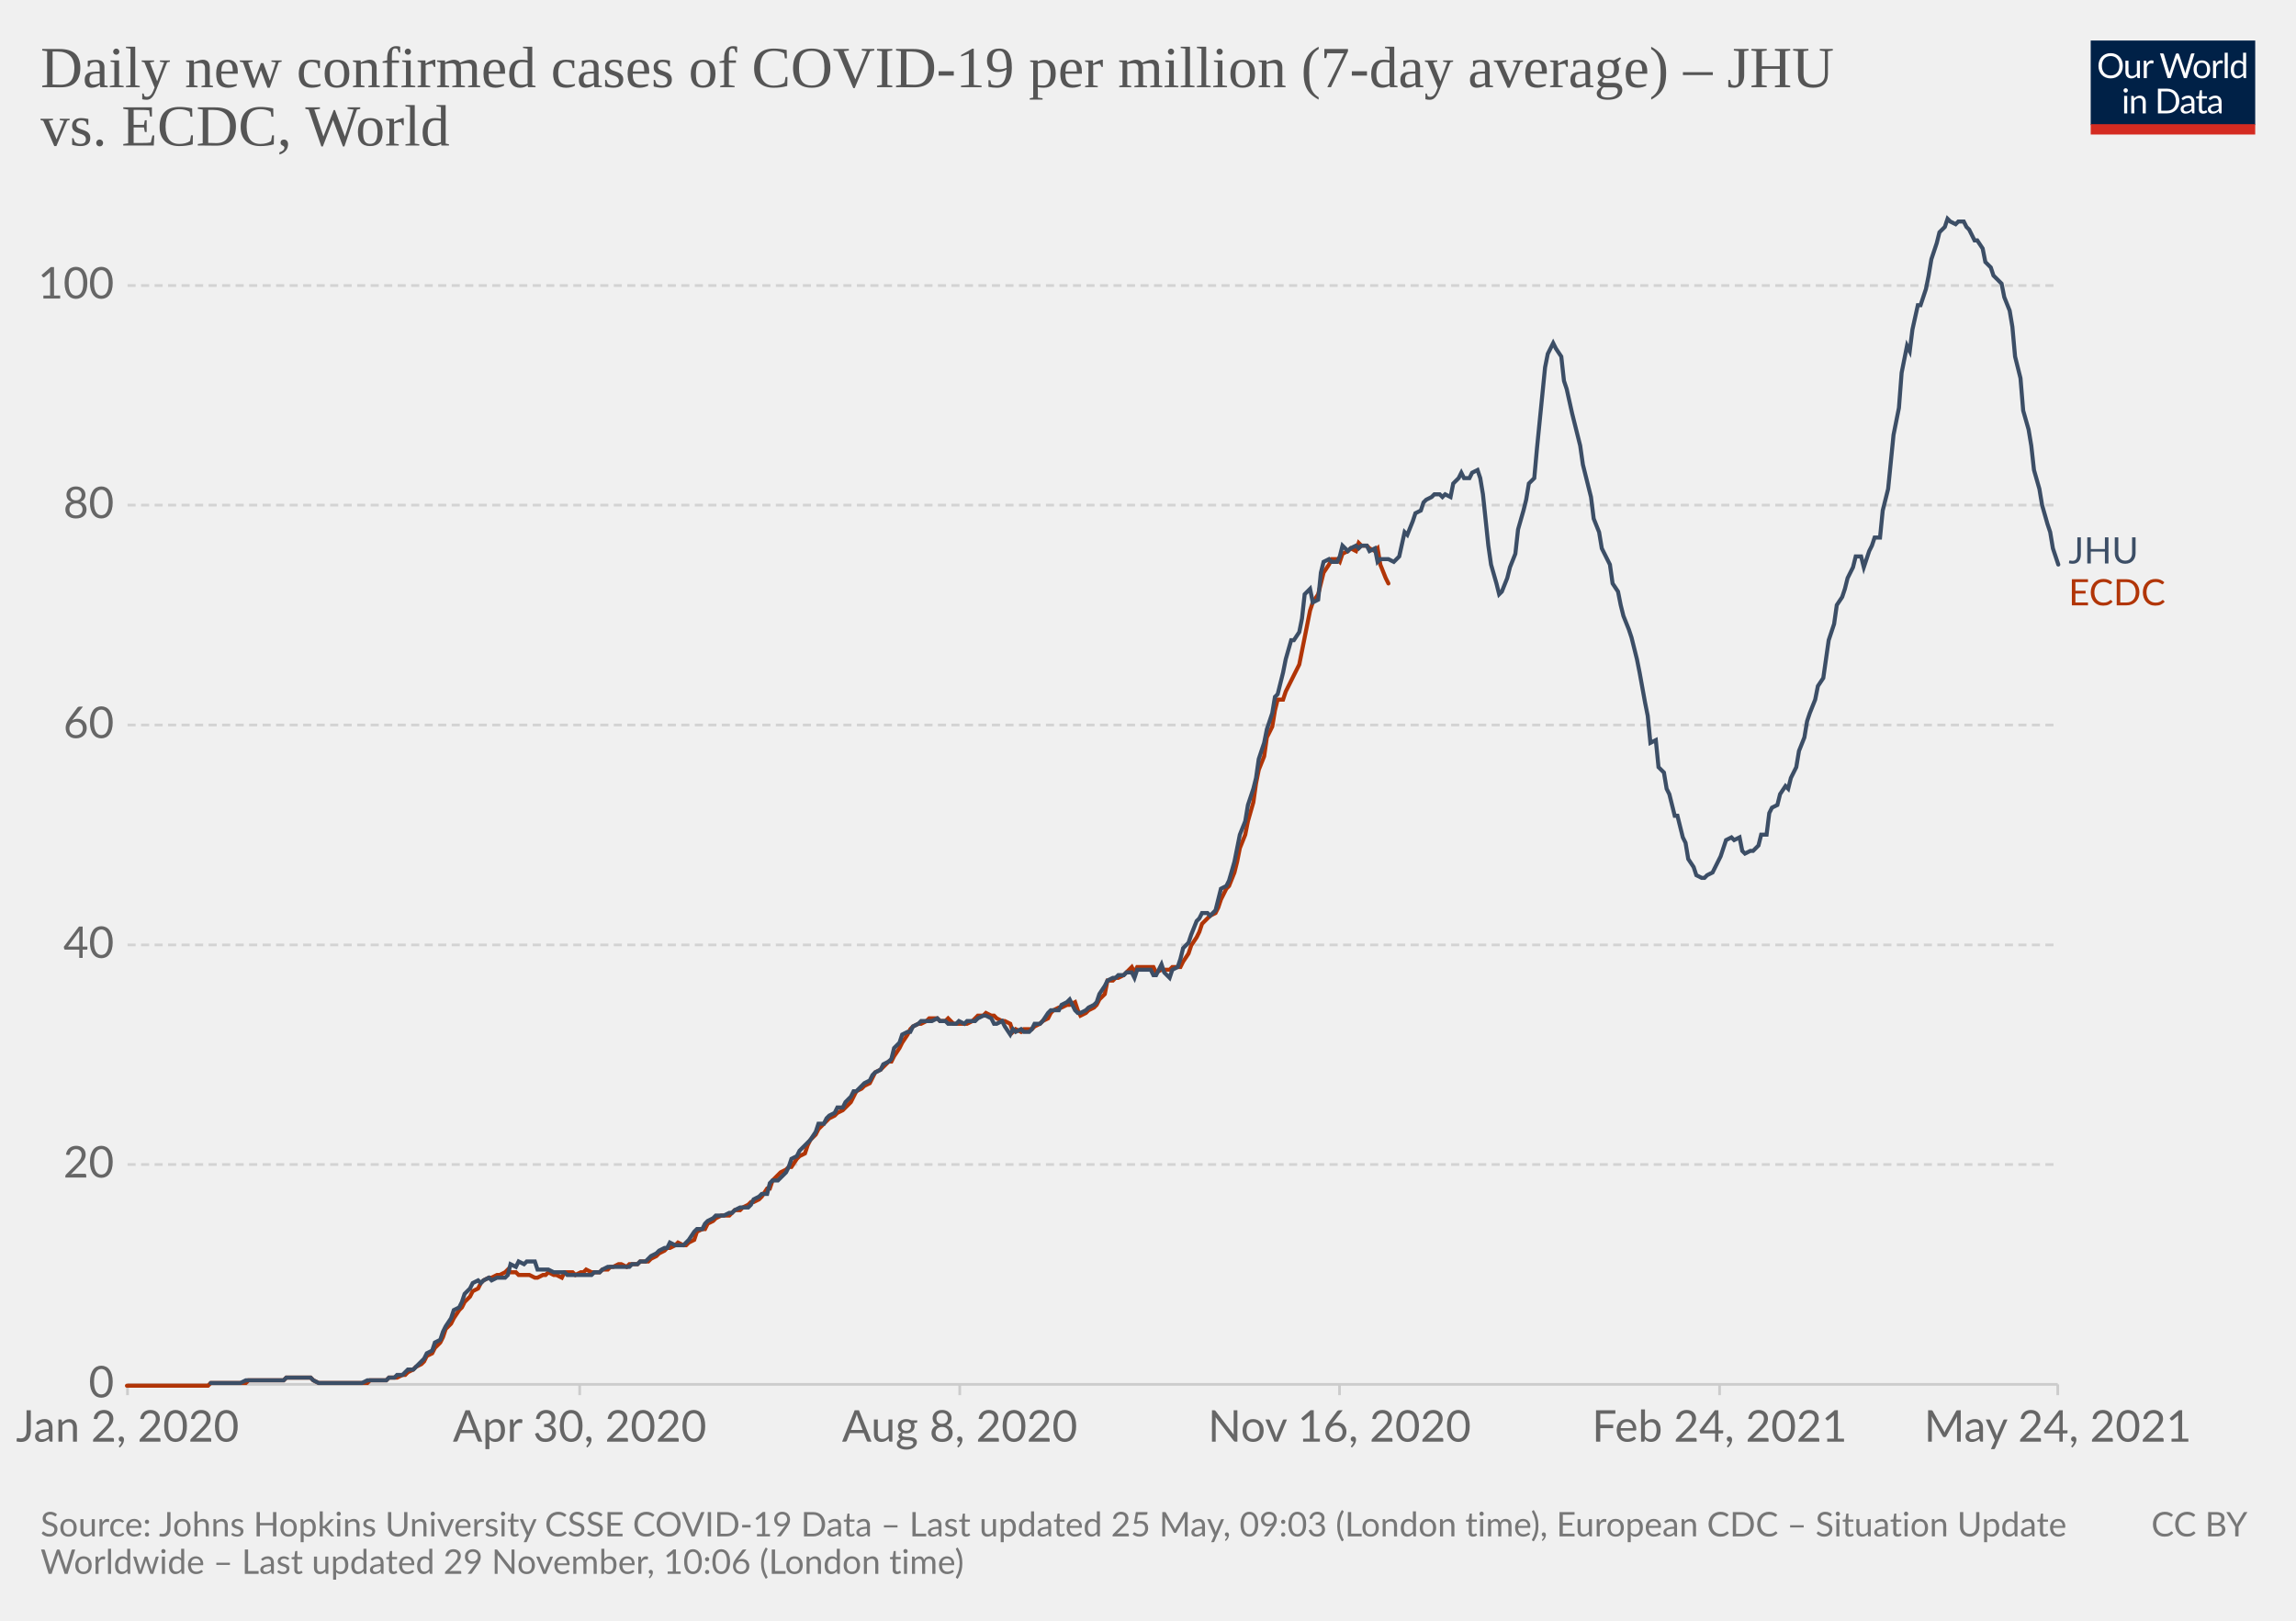
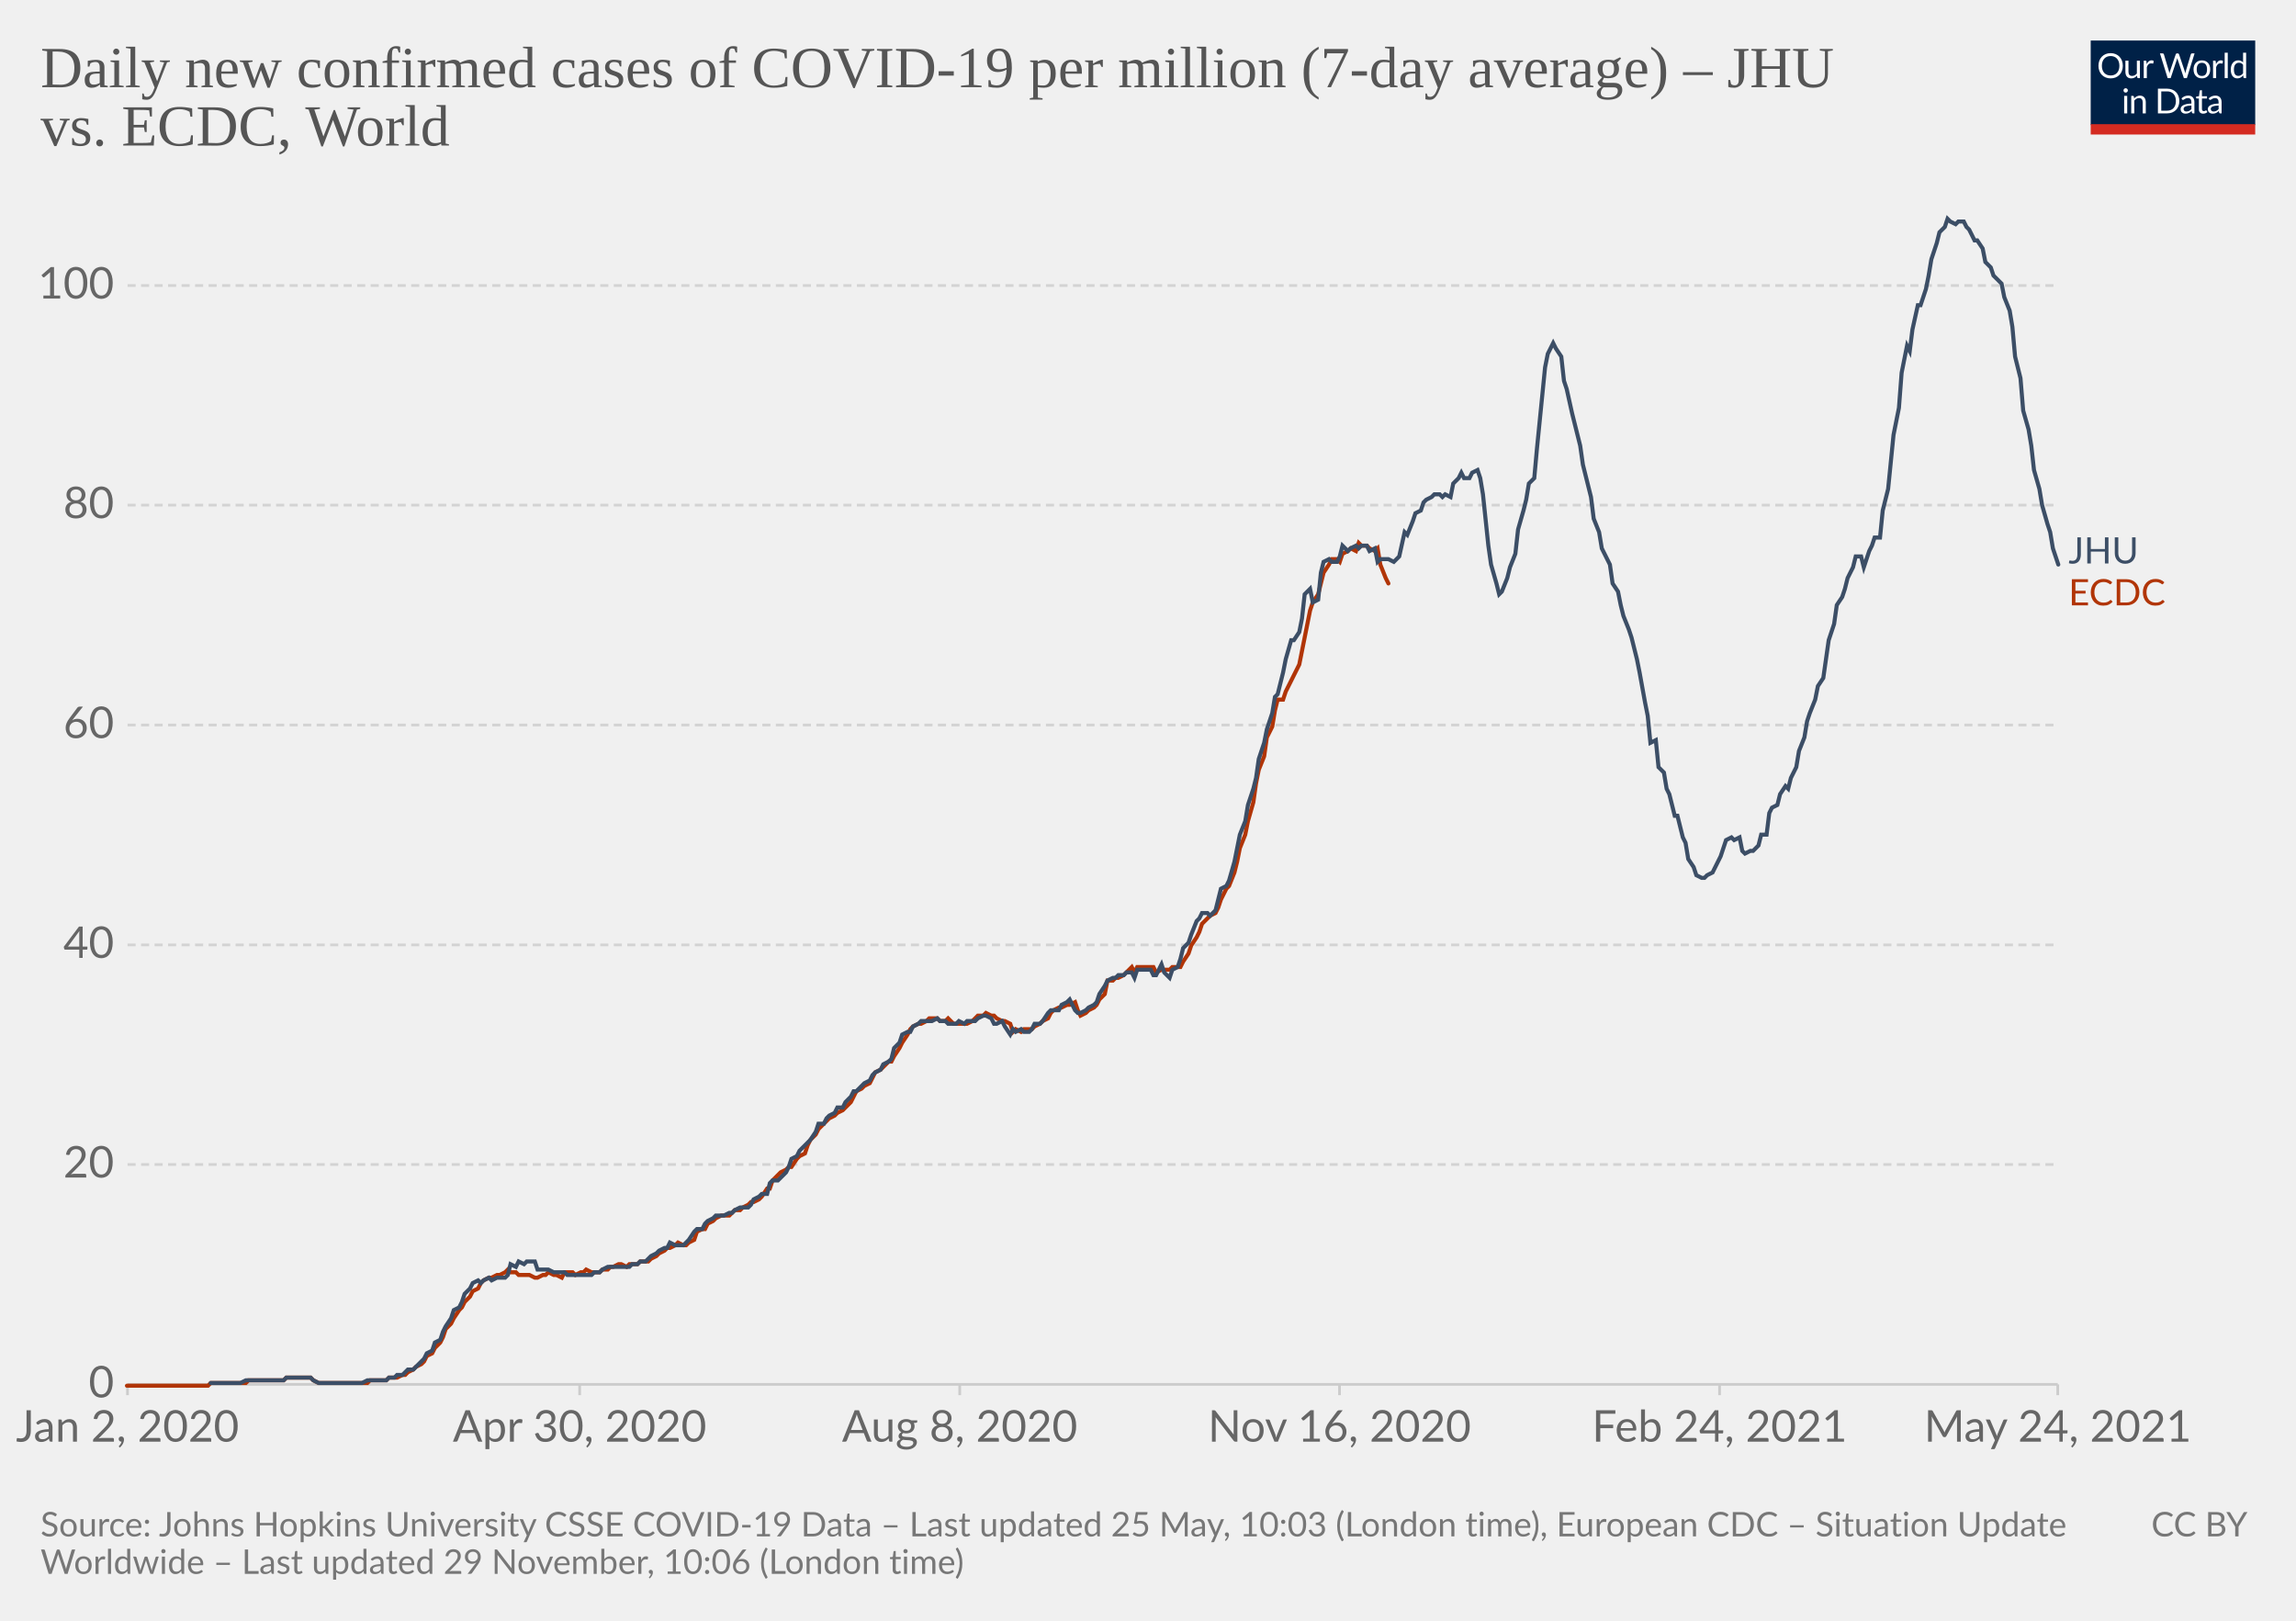
<svg xmlns="http://www.w3.org/2000/svg" version="1.1" style="background-color:#fff;-webkit-font-smoothing:antialiased" width="850" height="600" viewBox="0 0 850 600" font-family="Lato,'Helvetica Neue',Helvetica,Arial,sans-serif" font-size="18" text-rendering="optimizeLegibility">
  <g class="HeaderView">
    <g transform="matrix(.29 0 0 .29 774 15)">
      <svg className="owidLog" width="210" height="120" viewBox="0 0 210 120" fill="none">
        <g clip-path="url(#clip0)">
          <path d="M0 0h210v107.89H0V0z" fill="#002147" />
          <path d="M40.98 32.25c0 2.36-.38 4.53-1.12 6.51a14.26 14.26 0 01-8.1 8.4c-1.9.78-4.02 1.17-6.34 1.17a16.6 16.6 0 01-6.33-1.17 14.31 14.31 0 01-8.08-8.4 18.29 18.29 0 01-1.12-6.51c0-2.36.38-4.53 1.12-6.5.75-1.97 1.8-3.67 3.17-5.1a14.32 14.32 0 014.9-3.34c1.92-.8 4.03-1.19 6.34-1.19 2.32 0 4.43.4 6.34 1.19 1.92.8 3.56 1.9 4.93 3.34a14.87 14.87 0 013.17 5.1 18.1 18.1 0 011.12 6.5zm-4.38 0c0-1.94-.26-3.68-.8-5.22a10.91 10.91 0 00-2.24-3.89 9.68 9.68 0 00-3.52-2.46 11.95 11.95 0 00-4.62-.86c-1.68 0-3.21.28-4.6.86a9.88 9.88 0 00-3.54 2.46 10.91 10.91 0 00-2.24 3.9c-.53 1.53-.8 3.27-.8 5.2 0 1.94.27 3.68.8 5.22a11.17 11.17 0 002.24 3.9 10.01 10.01 0 003.55 2.44c1.38.56 2.9.83 4.6.83s3.24-.27 4.61-.83a9.8 9.8 0 003.52-2.44 11.17 11.17 0 002.25-3.9c.53-1.54.8-3.28.8-5.21zm26.22-6.54V48H60.5c-.56 0-.9-.27-1.05-.81l-.31-2.4a12.45 12.45 0 01-3.26 2.6c-1.2.64-2.58.96-4.13.96-1.22 0-2.3-.2-3.24-.6a6.52 6.52 0 01-2.33-1.7 7.37 7.37 0 01-1.43-2.67c-.3-1.04-.46-2.2-.46-3.45V25.7h3.91v14.22c0 1.68.38 2.99 1.15 3.91.77.93 1.96 1.39 3.54 1.39 1.16 0 2.24-.27 3.23-.82a10.42 10.42 0 002.8-2.28V25.7h3.91zm8.61 4.47a9.94 9.94 0 012.6-3.56 5.64 5.64 0 013.76-1.3c.47 0 .92.05 1.34.15.44.1.83.27 1.17.49l-.3 2.92c-.09.37-.3.55-.66.55-.2 0-.5-.04-.9-.13a6.21 6.21 0 00-3.24.18 4.23 4.23 0 00-1.47.92c-.42.4-.81.9-1.17 1.5-.33.58-.64 1.26-.92 2.02V48H67.7V25.71h2.25c.42 0 .72.08.88.25.16.16.27.44.33.83l.26 3.39zm61.16-13.7L122.75 48h-3.82l-7.99-24.05a21.95 21.95 0 01-.42-1.58 38.36 38.36 0 01-.44 1.58L102.05 48h-3.83L88.4 16.47h3.54c.38 0 .7.1.95.29.26.2.43.43.5.73l6.52 21.9.28 1.28.29 1.46.3-1.46.38-1.27 7.41-21.91c.1-.25.26-.48.51-.69.27-.22.58-.33.95-.33h1.23c.38 0 .69.1.92.29a1.77 1.77 0 01.53.73l7.4 21.9a28.4 28.4 0 01.68 2.62 29.52 29.52 0 01.52-2.61l6.54-21.91a1.31 1.31 0 01.48-.7c.27-.21.58-.32.95-.32h3.32zm9.35 8.88c1.63 0 3.1.27 4.4.82a9.43 9.43 0 015.46 5.94c.5 1.4.74 2.98.74 4.73 0 1.76-.25 3.34-.74 4.75a9.43 9.43 0 01-5.46 5.92c-1.3.52-2.77.79-4.4.79-1.64 0-3.12-.27-4.44-.8a9.42 9.42 0 01-3.35-2.3c-.92-1-1.63-2.2-2.13-3.61-.49-1.41-.73-3-.73-4.75s.24-3.33.73-4.73c.5-1.43 1.2-2.64 2.13-3.63a9.4 9.4 0 013.35-2.31c1.32-.55 2.8-.82 4.44-.82zm0 19.89c2.2 0 3.84-.73 4.93-2.2 1.08-1.48 1.63-3.54 1.63-6.18 0-2.66-.55-4.72-1.63-6.2-1.09-1.49-2.73-2.23-4.93-2.23-1.12 0-2.09.2-2.93.57a5.71 5.71 0 00-2.06 1.65 7.5 7.5 0 00-1.24 2.67c-.26 1.04-.4 2.22-.4 3.54 0 2.64.55 4.7 1.64 6.18 1.1 1.47 2.76 2.2 4.99 2.2zm17.97-15.07a9.94 9.94 0 012.6-3.56 5.64 5.64 0 013.76-1.3c.47 0 .91.05 1.34.15.44.1.83.27 1.16.49l-.28 2.92c-.09.37-.31.55-.66.55-.2 0-.5-.04-.9-.13a6.2 6.2 0 00-3.24.18 4.23 4.23 0 00-1.47.92c-.43.4-.82.9-1.17 1.5a13.1 13.1 0 00-.92 2.02V48h-3.94V25.71h2.24c.43 0 .72.08.88.25.17.16.28.44.33.83l.27 3.39zm15.04-14.59V48h-3.92V15.6h3.92zm19.55 15.43a6.22 6.22 0 00-2.38-2.05 6.7 6.7 0 00-2.86-.6c-2.07 0-3.66.75-4.77 2.23-1.12 1.48-1.68 3.6-1.68 6.33 0 1.46.13 2.7.38 3.74a7.29 7.29 0 001.1 2.56 4.35 4.35 0 001.78 1.45c.7.3 1.5.46 2.4.46 1.29 0 2.41-.3 3.36-.88a9.6 9.6 0 002.67-2.49V31.02zm3.91-15.43V48h-2.33c-.56 0-.9-.27-1.06-.81l-.35-2.71a12.13 12.13 0 01-3.25 2.77 8.28 8.28 0 01-4.23 1.06 7.31 7.31 0 01-6.14-2.9c-.73-.96-1.3-2.15-1.69-3.57a18.35 18.35 0 01.07-9.48 11.29 11.29 0 011.89-3.7 8.7 8.7 0 017.06-3.34 7.96 7.96 0 016.12 2.62V15.59h3.91zM46.61 70.71V93H42.7V70.71h3.91zm.84-7c0 .39-.08.75-.24 1.09a2.81 2.81 0 01-1.52 1.47 2.67 2.67 0 01-2.16 0 2.9 2.9 0 01-1.45-1.47 2.67 2.67 0 010-2.16c.15-.35.35-.65.6-.9.25-.27.53-.47.85-.62a2.67 2.67 0 012.16 0c.35.15.65.35.9.62.27.25.47.55.62.9.16.34.24.7.24 1.08zm7.97 10.24c.49-.54 1-1.04 1.54-1.48a9.85 9.85 0 013.66-1.84 8.96 8.96 0 015.43.35c.94.4 1.72.97 2.33 1.71a7.36 7.36 0 011.43 2.67c.32 1.04.49 2.19.49 3.45V93h-3.94V78.81c0-1.69-.4-3-1.17-3.92-.76-.93-1.93-1.4-3.5-1.4a6.6 6.6 0 00-3.25.83c-1 .56-1.92 1.31-2.77 2.27V93h-3.94V70.71h2.35c.56 0 .9.28 1.04.82l.3 2.42zm57.7 3.3c0 2.36-.37 4.5-1.11 6.44a14.3 14.3 0 01-3.17 4.98 14.1 14.1 0 01-4.93 3.2c-1.9.76-4.02 1.13-6.33 1.13H85.8V61.47h11.77c2.31 0 4.42.39 6.33 1.15a13.8 13.8 0 018.1 8.18 17.75 17.75 0 011.12 6.45zm-4.37 0c0-1.94-.26-3.67-.8-5.2a10.94 10.94 0 00-2.23-3.87 9.57 9.57 0 00-3.53-2.42 12.23 12.23 0 00-4.61-.83h-7.5v24.62h7.5c1.7 0 3.24-.28 4.61-.84a9.7 9.7 0 003.53-2.4 10.94 10.94 0 002.24-3.87c.53-1.53.8-3.26.8-5.2zm19.8 5.72c-1.8.06-3.34.2-4.62.44-1.26.22-2.3.51-3.1.88-.8.36-1.37.8-1.74 1.3-.35.5-.53 1.05-.53 1.67 0 .58.1 1.1.3 1.52a3 3 0 00.76 1.05c.34.27.73.46 1.17.6a6.13 6.13 0 001.45.17 7.28 7.28 0 003.5-.81 11.95 11.95 0 002.82-2.2v-4.62zm-12.65-9.11a12.73 12.73 0 013.98-2.66c1.43-.59 3-.88 4.73-.88 1.25 0 2.36.2 3.33.61a6.81 6.81 0 013.94 4.38c.33 1.04.5 2.19.5 3.43V93h-1.74a1.8 1.8 0 01-.88-.18c-.2-.13-.36-.38-.48-.74l-.44-2.12-1.72 1.46a9.48 9.48 0 01-3.74 1.7c-.69.15-1.46.23-2.3.23-.87 0-1.69-.12-2.45-.35a5.34 5.34 0 01-3.34-2.93 6.64 6.64 0 01-.49-2.64c0-.88.25-1.72.73-2.53a6.33 6.33 0 012.35-2.17c1.09-.63 2.5-1.15 4.25-1.54 1.75-.41 3.89-.65 6.42-.7v-1.75c0-1.73-.37-3.03-1.12-3.91-.75-.9-1.84-1.34-3.28-1.34-.97 0-1.78.12-2.44.37-.64.23-1.2.5-1.7.81l-1.23.82c-.33.23-.67.35-1 .35-.27 0-.5-.07-.69-.2a2.1 2.1 0 01-.48-.53l-.7-1.25zm27.67 19.5c-1.76 0-3.12-.5-4.07-1.48-.94-.98-1.41-2.4-1.41-4.25V74h-2.68a.9.9 0 01-.6-.2c-.16-.14-.24-.36-.24-.66v-1.56l3.65-.46.9-6.89a.9.9 0 01.29-.52.88.88 0 01.62-.22H142v7.67h6.44V74H142v13.38c0 .94.22 1.63.68 2.09.45.45 1.04.68 1.76.68a3.21 3.21 0 001.85-.53l.55-.35c.16-.12.3-.18.41-.18.2 0 .4.13.55.38l1.15 1.87a7.45 7.45 0 01-2.44 1.5 8.53 8.53 0 01-2.95.52zm19.68-10.4c-1.8.07-3.34.21-4.62.45-1.26.22-2.3.51-3.1.88-.8.36-1.37.8-1.74 1.3-.35.5-.53 1.05-.53 1.67 0 .58.1 1.1.3 1.52a2.9 2.9 0 00.76 1.05c.34.27.73.46 1.17.6a6.13 6.13 0 001.45.17 7.3 7.3 0 003.5-.81 12.04 12.04 0 002.82-2.2v-4.62zm-12.65-9.1a12.72 12.72 0 013.99-2.66c1.42-.59 3-.88 4.72-.88 1.25 0 2.36.2 3.33.61a6.81 6.81 0 013.94 4.38c.33 1.04.5 2.19.5 3.43V93h-1.74a1.8 1.8 0 01-.88-.18c-.2-.13-.36-.38-.48-.74l-.44-2.12-1.72 1.46a9.48 9.48 0 01-3.74 1.7c-.69.15-1.46.23-2.3.23-.87 0-1.69-.12-2.45-.35a5.33 5.33 0 01-3.34-2.93 6.62 6.62 0 01-.49-2.64c0-.88.25-1.72.73-2.53a6.33 6.33 0 012.35-2.17c1.09-.63 2.5-1.15 4.25-1.54a31.2 31.2 0 016.42-.7v-1.75c0-1.73-.37-3.03-1.12-3.91-.75-.9-1.84-1.34-3.28-1.34-.97 0-1.78.12-2.44.37-.64.23-1.2.5-1.7.81l-1.22.82c-.34.23-.68.35-1.02.35-.26 0-.49-.07-.68-.2a1.88 1.88 0 01-.48-.53l-.7-1.25zM40.98 32.25c0 2.36-.38 4.53-1.12 6.51a14.26 14.26 0 01-8.1 8.4c-1.9.78-4.02 1.17-6.34 1.17a16.6 16.6 0 01-6.33-1.17 14.31 14.31 0 01-8.08-8.4 18.29 18.29 0 01-1.12-6.51c0-2.36.38-4.53 1.12-6.5.75-1.97 1.8-3.67 3.17-5.1a14.32 14.32 0 014.9-3.34c1.92-.8 4.03-1.19 6.34-1.19 2.32 0 4.43.4 6.34 1.19 1.92.8 3.56 1.9 4.93 3.34a14.87 14.87 0 013.17 5.1 18.1 18.1 0 011.12 6.5zm-4.38 0c0-1.94-.26-3.68-.8-5.22a10.91 10.91 0 00-2.24-3.89 9.68 9.68 0 00-3.52-2.46 11.95 11.95 0 00-4.62-.86c-1.68 0-3.21.28-4.6.86a9.88 9.88 0 00-3.54 2.46 10.91 10.91 0 00-2.24 3.9c-.53 1.53-.8 3.27-.8 5.2 0 1.94.27 3.68.8 5.22a11.17 11.17 0 002.24 3.9 10.01 10.01 0 003.55 2.44c1.38.56 2.9.83 4.6.83s3.24-.27 4.61-.83a9.8 9.8 0 003.52-2.44 11.17 11.17 0 002.25-3.9c.53-1.54.8-3.28.8-5.21zm26.22-6.54V48H60.5c-.56 0-.9-.27-1.05-.81l-.31-2.4a12.45 12.45 0 01-3.26 2.6c-1.2.64-2.58.96-4.13.96-1.22 0-2.3-.2-3.24-.6a6.52 6.52 0 01-2.33-1.7 7.37 7.37 0 01-1.43-2.67c-.3-1.04-.46-2.2-.46-3.45V25.7h3.91v14.22c0 1.68.38 2.99 1.15 3.91.77.93 1.96 1.39 3.54 1.39 1.16 0 2.24-.27 3.23-.82a10.42 10.42 0 002.8-2.28V25.7h3.91zm8.61 4.47a9.94 9.94 0 012.6-3.56 5.64 5.64 0 013.76-1.3c.47 0 .92.05 1.34.15.44.1.83.27 1.17.49l-.3 2.92c-.09.37-.3.55-.66.55-.2 0-.5-.04-.9-.13a6.21 6.21 0 00-3.24.18 4.23 4.23 0 00-1.47.92c-.42.4-.81.9-1.17 1.5-.33.58-.64 1.26-.92 2.02V48H67.7V25.71h2.25c.42 0 .72.08.88.25.16.16.27.44.33.83l.26 3.39zm61.16-13.7L122.75 48h-3.82l-7.99-24.05a21.95 21.95 0 01-.42-1.58 38.36 38.36 0 01-.44 1.58L102.05 48h-3.83L88.4 16.47h3.54c.38 0 .7.1.95.29.26.2.43.43.5.73l6.52 21.9.28 1.28.29 1.46.3-1.46.38-1.27 7.41-21.91c.1-.25.26-.48.51-.69.27-.22.58-.33.95-.33h1.23c.38 0 .69.1.92.29a1.77 1.77 0 01.53.73l7.4 21.9a28.4 28.4 0 01.68 2.62 29.52 29.52 0 01.52-2.61l6.54-21.91a1.31 1.31 0 01.48-.7c.27-.21.58-.32.95-.32h3.32zm9.35 8.88c1.63 0 3.1.27 4.4.82a9.43 9.43 0 015.46 5.94c.5 1.4.74 2.98.74 4.73 0 1.76-.25 3.34-.74 4.75a9.43 9.43 0 01-5.46 5.92c-1.3.52-2.77.79-4.4.79-1.64 0-3.12-.27-4.44-.8a9.42 9.42 0 01-3.35-2.3c-.92-1-1.63-2.2-2.13-3.61-.49-1.41-.73-3-.73-4.75s.24-3.33.73-4.73c.5-1.43 1.2-2.64 2.13-3.63a9.4 9.4 0 013.35-2.31c1.32-.55 2.8-.82 4.44-.82zm0 19.89c2.2 0 3.84-.73 4.93-2.2 1.08-1.48 1.63-3.54 1.63-6.18 0-2.66-.55-4.72-1.63-6.2-1.09-1.49-2.73-2.23-4.93-2.23-1.12 0-2.09.2-2.93.57a5.71 5.71 0 00-2.06 1.65 7.5 7.5 0 00-1.24 2.67c-.26 1.04-.4 2.22-.4 3.54 0 2.64.55 4.7 1.64 6.18 1.1 1.47 2.76 2.2 4.99 2.2zm17.97-15.07a9.94 9.94 0 012.6-3.56 5.64 5.64 0 013.76-1.3c.47 0 .91.05 1.34.15.44.1.83.27 1.16.49l-.28 2.92c-.09.37-.31.55-.66.55-.2 0-.5-.04-.9-.13a6.2 6.2 0 00-3.24.18 4.23 4.23 0 00-1.47.92c-.43.4-.82.9-1.17 1.5a13.1 13.1 0 00-.92 2.02V48h-3.94V25.71h2.24c.43 0 .72.08.88.25.17.16.28.44.33.83l.27 3.39zm15.04-14.59V48h-3.92V15.6h3.92zm19.55 15.43a6.22 6.22 0 00-2.38-2.05 6.7 6.7 0 00-2.86-.6c-2.07 0-3.66.75-4.77 2.23-1.12 1.48-1.68 3.6-1.68 6.33 0 1.46.13 2.7.38 3.74a7.29 7.29 0 001.1 2.56 4.35 4.35 0 001.78 1.45c.7.3 1.5.46 2.4.46 1.29 0 2.41-.3 3.36-.88a9.6 9.6 0 002.67-2.49V31.02zm3.91-15.43V48h-2.33c-.56 0-.9-.27-1.06-.81l-.35-2.71a12.13 12.13 0 01-3.25 2.77 8.28 8.28 0 01-4.23 1.06 7.31 7.31 0 01-6.14-2.9c-.73-.96-1.3-2.15-1.69-3.57a18.35 18.35 0 01.07-9.48 11.29 11.29 0 011.89-3.7 8.7 8.7 0 017.06-3.34 7.96 7.96 0 016.12 2.62V15.59h3.91zM46.61 70.71V93H42.7V70.71h3.91zm.84-7c0 .39-.08.75-.24 1.09a2.81 2.81 0 01-1.52 1.47 2.67 2.67 0 01-2.16 0 2.9 2.9 0 01-1.45-1.47 2.67 2.67 0 010-2.16c.15-.35.35-.65.6-.9.25-.27.53-.47.85-.62a2.67 2.67 0 012.16 0c.35.15.65.35.9.62.27.25.47.55.62.9.16.34.24.7.24 1.08zm7.97 10.24c.49-.54 1-1.04 1.54-1.48a9.85 9.85 0 013.66-1.84 8.96 8.96 0 015.43.35c.94.4 1.72.97 2.33 1.71a7.36 7.36 0 011.43 2.67c.32 1.04.49 2.19.49 3.45V93h-3.94V78.81c0-1.69-.4-3-1.17-3.92-.76-.93-1.93-1.4-3.5-1.4a6.6 6.6 0 00-3.25.83c-1 .56-1.92 1.31-2.77 2.27V93h-3.94V70.71h2.35c.56 0 .9.28 1.04.82l.3 2.42zm57.7 3.3c0 2.36-.37 4.5-1.11 6.44a14.3 14.3 0 01-3.17 4.98 14.1 14.1 0 01-4.93 3.2c-1.9.76-4.02 1.13-6.33 1.13H85.8V61.47h11.77c2.31 0 4.42.39 6.33 1.15a13.8 13.8 0 018.1 8.18 17.75 17.75 0 011.12 6.45zm-4.37 0c0-1.94-.26-3.67-.8-5.2a10.94 10.94 0 00-2.23-3.87 9.57 9.57 0 00-3.53-2.42 12.23 12.23 0 00-4.61-.83h-7.5v24.62h7.5c1.7 0 3.24-.28 4.61-.84a9.7 9.7 0 003.53-2.4 10.94 10.94 0 002.24-3.87c.53-1.53.8-3.26.8-5.2zm19.8 5.72c-1.8.06-3.34.2-4.62.44-1.26.22-2.3.51-3.1.88-.8.36-1.37.8-1.74 1.3-.35.5-.53 1.05-.53 1.67 0 .58.1 1.1.3 1.52a3 3 0 00.76 1.05c.34.27.73.46 1.17.6a6.13 6.13 0 001.45.17 7.28 7.28 0 003.5-.81 11.95 11.95 0 002.82-2.2v-4.62zm-12.65-9.11a12.73 12.73 0 013.98-2.66c1.43-.59 3-.88 4.73-.88 1.25 0 2.36.2 3.33.61a6.81 6.81 0 013.94 4.38c.33 1.04.5 2.19.5 3.43V93h-1.74a1.8 1.8 0 01-.88-.18c-.2-.13-.36-.38-.48-.74l-.44-2.12-1.72 1.46a9.48 9.48 0 01-3.74 1.7c-.69.15-1.46.23-2.3.23-.87 0-1.69-.12-2.45-.35a5.34 5.34 0 01-3.34-2.93 6.64 6.64 0 01-.49-2.64c0-.88.25-1.72.73-2.53a6.33 6.33 0 012.35-2.17c1.09-.63 2.5-1.15 4.25-1.54 1.75-.41 3.89-.65 6.42-.7v-1.75c0-1.73-.37-3.03-1.12-3.91-.75-.9-1.84-1.34-3.28-1.34-.97 0-1.78.12-2.44.37-.64.23-1.2.5-1.7.81l-1.23.82c-.33.23-.67.35-1 .35-.27 0-.5-.07-.69-.2a2.1 2.1 0 01-.48-.53l-.7-1.25zm27.67 19.5c-1.76 0-3.12-.5-4.07-1.48-.94-.98-1.41-2.4-1.41-4.25V74h-2.68a.9.9 0 01-.6-.2c-.16-.14-.24-.36-.24-.66v-1.56l3.65-.46.9-6.89a.9.9 0 01.29-.52.88.88 0 01.62-.22H142v7.67h6.44V74H142v13.38c0 .94.22 1.63.68 2.09.45.45 1.04.68 1.76.68a3.21 3.21 0 001.85-.53l.55-.35c.16-.12.3-.18.41-.18.2 0 .4.13.55.38l1.15 1.87a7.45 7.45 0 01-2.44 1.5 8.53 8.53 0 01-2.95.52zm19.68-10.4c-1.8.07-3.34.21-4.62.45-1.26.22-2.3.51-3.1.88-.8.36-1.37.8-1.74 1.3-.35.5-.53 1.05-.53 1.67 0 .58.1 1.1.3 1.52a2.9 2.9 0 00.76 1.05c.34.27.73.46 1.17.6a6.13 6.13 0 001.45.17 7.3 7.3 0 003.5-.81 12.04 12.04 0 002.82-2.2v-4.62zm-12.65-9.1a12.72 12.72 0 013.99-2.66c1.42-.59 3-.88 4.72-.88 1.25 0 2.36.2 3.33.61a6.81 6.81 0 013.94 4.38c.33 1.04.5 2.19.5 3.43V93h-1.74a1.8 1.8 0 01-.88-.18c-.2-.13-.36-.38-.48-.74l-.44-2.12-1.72 1.46a9.48 9.48 0 01-3.74 1.7c-.69.15-1.46.23-2.3.23-.87 0-1.69-.12-2.45-.35a5.33 5.33 0 01-3.34-2.93 6.62 6.62 0 01-.49-2.64c0-.88.25-1.72.73-2.53a6.33 6.33 0 012.35-2.17c1.09-.63 2.5-1.15 4.25-1.54a31.2 31.2 0 016.42-.7v-1.75c0-1.73-.37-3.03-1.12-3.91-.75-.9-1.84-1.34-3.28-1.34-.97 0-1.78.12-2.44.37-.64.23-1.2.5-1.7.81l-1.22.82c-.34.23-.68.35-1.02.35-.26 0-.49-.07-.68-.2a1.88 1.88 0 01-.48-.53l-.7-1.25zM40.98 32.25c0 2.36-.38 4.53-1.12 6.51a14.26 14.26 0 01-8.1 8.4c-1.9.78-4.02 1.17-6.34 1.17a16.6 16.6 0 01-6.33-1.17 14.31 14.31 0 01-8.08-8.4 18.29 18.29 0 01-1.12-6.51c0-2.36.38-4.53 1.12-6.5.75-1.97 1.8-3.67 3.17-5.1a14.32 14.32 0 014.9-3.34c1.92-.8 4.03-1.19 6.34-1.19 2.32 0 4.43.4 6.34 1.19 1.92.8 3.56 1.9 4.93 3.34a14.87 14.87 0 013.17 5.1 18.1 18.1 0 011.12 6.5zm-4.38 0c0-1.94-.26-3.68-.8-5.22a10.91 10.91 0 00-2.24-3.89 9.68 9.68 0 00-3.52-2.46 11.95 11.95 0 00-4.62-.86c-1.68 0-3.21.28-4.6.86a9.88 9.88 0 00-3.54 2.46 10.91 10.91 0 00-2.24 3.9c-.53 1.53-.8 3.27-.8 5.2 0 1.94.27 3.68.8 5.22a11.17 11.17 0 002.24 3.9 10.01 10.01 0 003.55 2.44c1.38.56 2.9.83 4.6.83s3.24-.27 4.61-.83a9.8 9.8 0 003.52-2.44 11.17 11.17 0 002.25-3.9c.53-1.54.8-3.28.8-5.21zm26.22-6.54V48H60.5c-.56 0-.9-.27-1.05-.81l-.31-2.4a12.45 12.45 0 01-3.26 2.6c-1.2.64-2.58.96-4.13.96-1.22 0-2.3-.2-3.24-.6a6.52 6.52 0 01-2.33-1.7 7.37 7.37 0 01-1.43-2.67c-.3-1.04-.46-2.2-.46-3.45V25.7h3.91v14.22c0 1.68.38 2.99 1.15 3.91.77.93 1.96 1.39 3.54 1.39 1.16 0 2.24-.27 3.23-.82a10.42 10.42 0 002.8-2.28V25.7h3.91zm8.61 4.47a9.94 9.94 0 012.6-3.56 5.64 5.64 0 013.76-1.3c.47 0 .92.05 1.34.15.44.1.83.27 1.17.49l-.3 2.92c-.09.37-.3.55-.66.55-.2 0-.5-.04-.9-.13a6.21 6.21 0 00-3.24.18 4.23 4.23 0 00-1.47.92c-.42.4-.81.9-1.17 1.5-.33.58-.64 1.26-.92 2.02V48H67.7V25.71h2.25c.42 0 .72.08.88.25.16.16.27.44.33.83l.26 3.39zm61.16-13.7L122.75 48h-3.82l-7.99-24.05a21.95 21.95 0 01-.42-1.58 38.36 38.36 0 01-.44 1.58L102.05 48h-3.83L88.4 16.47h3.54c.38 0 .7.1.95.29.26.2.43.43.5.73l6.52 21.9.28 1.28.29 1.46.3-1.46.38-1.27 7.41-21.91c.1-.25.26-.48.51-.69.27-.22.58-.33.95-.33h1.23c.38 0 .69.1.92.29a1.77 1.77 0 01.53.73l7.4 21.9a28.4 28.4 0 01.68 2.62 29.52 29.52 0 01.52-2.61l6.54-21.91a1.31 1.31 0 01.48-.7c.27-.21.58-.32.95-.32h3.32zm9.35 8.88c1.63 0 3.1.27 4.4.82a9.43 9.43 0 015.46 5.94c.5 1.4.74 2.98.74 4.73 0 1.76-.25 3.34-.74 4.75a9.43 9.43 0 01-5.46 5.92c-1.3.52-2.77.79-4.4.79-1.64 0-3.12-.27-4.44-.8a9.42 9.42 0 01-3.35-2.3c-.92-1-1.63-2.2-2.13-3.61-.49-1.41-.73-3-.73-4.75s.24-3.33.73-4.73c.5-1.43 1.2-2.64 2.13-3.63a9.4 9.4 0 013.35-2.31c1.32-.55 2.8-.82 4.44-.82zm0 19.89c2.2 0 3.84-.73 4.93-2.2 1.08-1.48 1.63-3.54 1.63-6.18 0-2.66-.55-4.72-1.63-6.2-1.09-1.49-2.73-2.23-4.93-2.23-1.12 0-2.09.2-2.93.57a5.71 5.71 0 00-2.06 1.65 7.5 7.5 0 00-1.24 2.67c-.26 1.04-.4 2.22-.4 3.54 0 2.64.55 4.7 1.64 6.18 1.1 1.47 2.76 2.2 4.99 2.2zm17.97-15.07a9.94 9.94 0 012.6-3.56 5.64 5.64 0 013.76-1.3c.47 0 .91.05 1.34.15.44.1.83.27 1.16.49l-.28 2.92c-.09.37-.31.55-.66.55-.2 0-.5-.04-.9-.13a6.2 6.2 0 00-3.24.18 4.23 4.23 0 00-1.47.92c-.43.4-.82.9-1.17 1.5a13.1 13.1 0 00-.92 2.02V48h-3.94V25.71h2.24c.43 0 .72.08.88.25.17.16.28.44.33.83l.27 3.39zm15.04-14.59V48h-3.92V15.6h3.92zm19.55 15.43a6.22 6.22 0 00-2.38-2.05 6.7 6.7 0 00-2.86-.6c-2.07 0-3.66.75-4.77 2.23-1.12 1.48-1.68 3.6-1.68 6.33 0 1.46.13 2.7.38 3.74a7.29 7.29 0 001.1 2.56 4.35 4.35 0 001.78 1.45c.7.3 1.5.46 2.4.46 1.29 0 2.41-.3 3.36-.88a9.6 9.6 0 002.67-2.49V31.02zm3.91-15.43V48h-2.33c-.56 0-.9-.27-1.06-.81l-.35-2.71a12.13 12.13 0 01-3.25 2.77 8.28 8.28 0 01-4.23 1.06 7.31 7.31 0 01-6.14-2.9c-.73-.96-1.3-2.15-1.69-3.57a18.35 18.35 0 01.07-9.48 11.29 11.29 0 011.89-3.7 8.7 8.7 0 017.06-3.34 7.96 7.96 0 016.12 2.62V15.59h3.91zM46.61 70.71V93H42.7V70.71h3.91zm.84-7c0 .39-.08.75-.24 1.09a2.81 2.81 0 01-1.52 1.47 2.67 2.67 0 01-2.16 0 2.9 2.9 0 01-1.45-1.47 2.67 2.67 0 010-2.16c.15-.35.35-.65.6-.9.25-.27.53-.47.85-.62a2.67 2.67 0 012.16 0c.35.15.65.35.9.62.27.25.47.55.62.9.16.34.24.7.24 1.08zm7.97 10.24c.49-.54 1-1.04 1.54-1.48a9.85 9.85 0 013.66-1.84 8.96 8.96 0 015.43.35c.94.4 1.72.97 2.33 1.71a7.36 7.36 0 011.43 2.67c.32 1.04.49 2.19.49 3.45V93h-3.94V78.81c0-1.69-.4-3-1.17-3.92-.76-.93-1.93-1.4-3.5-1.4a6.6 6.6 0 00-3.25.83c-1 .56-1.92 1.31-2.77 2.27V93h-3.94V70.71h2.35c.56 0 .9.28 1.04.82l.3 2.42zm57.7 3.3c0 2.36-.37 4.5-1.11 6.44a14.3 14.3 0 01-3.17 4.98 14.1 14.1 0 01-4.93 3.2c-1.9.76-4.02 1.13-6.33 1.13H85.8V61.47h11.77c2.31 0 4.42.39 6.33 1.15a13.8 13.8 0 018.1 8.18 17.75 17.75 0 011.12 6.45zm-4.37 0c0-1.94-.26-3.67-.8-5.2a10.94 10.94 0 00-2.23-3.87 9.57 9.57 0 00-3.53-2.42 12.23 12.23 0 00-4.61-.83h-7.5v24.62h7.5c1.7 0 3.24-.28 4.61-.84a9.7 9.7 0 003.53-2.4 10.94 10.94 0 002.24-3.87c.53-1.53.8-3.26.8-5.2zm19.8 5.72c-1.8.06-3.34.2-4.62.44-1.26.22-2.3.51-3.1.88-.8.36-1.37.8-1.74 1.3-.35.5-.53 1.05-.53 1.67 0 .58.1 1.1.3 1.52a3 3 0 00.76 1.05c.34.27.73.46 1.17.6a6.13 6.13 0 001.45.17 7.28 7.28 0 003.5-.81 11.95 11.95 0 002.82-2.2v-4.62zm-12.65-9.11a12.73 12.73 0 013.98-2.66c1.43-.59 3-.88 4.73-.88 1.25 0 2.36.2 3.33.61a6.81 6.81 0 013.94 4.38c.33 1.04.5 2.19.5 3.43V93h-1.74a1.8 1.8 0 01-.88-.18c-.2-.13-.36-.38-.48-.74l-.44-2.12-1.72 1.46a9.48 9.48 0 01-3.74 1.7c-.69.15-1.46.23-2.3.23-.87 0-1.69-.12-2.45-.35a5.34 5.34 0 01-3.34-2.93 6.64 6.64 0 01-.49-2.64c0-.88.25-1.72.73-2.53a6.33 6.33 0 012.35-2.17c1.09-.63 2.5-1.15 4.25-1.54 1.75-.41 3.89-.65 6.42-.7v-1.75c0-1.73-.37-3.03-1.12-3.91-.75-.9-1.84-1.34-3.28-1.34-.97 0-1.78.12-2.44.37-.64.23-1.2.5-1.7.81l-1.23.82c-.33.23-.67.35-1 .35-.27 0-.5-.07-.69-.2a2.1 2.1 0 01-.48-.53l-.7-1.25zm27.67 19.5c-1.76 0-3.12-.5-4.07-1.48-.94-.98-1.41-2.4-1.41-4.25V74h-2.68a.9.9 0 01-.6-.2c-.16-.14-.24-.36-.24-.66v-1.56l3.65-.46.9-6.89a.9.9 0 01.29-.52.88.88 0 01.62-.22H142v7.67h6.44V74H142v13.38c0 .94.22 1.63.68 2.09.45.45 1.04.68 1.76.68a3.21 3.21 0 001.85-.53l.55-.35c.16-.12.3-.18.41-.18.2 0 .4.13.55.38l1.15 1.87a7.45 7.45 0 01-2.44 1.5 8.53 8.53 0 01-2.95.52zm19.68-10.4c-1.8.07-3.34.21-4.62.45-1.26.22-2.3.51-3.1.88-.8.36-1.37.8-1.74 1.3-.35.5-.53 1.05-.53 1.67 0 .58.1 1.1.3 1.52a2.9 2.9 0 00.76 1.05c.34.27.73.46 1.17.6a6.13 6.13 0 001.45.17 7.3 7.3 0 003.5-.81 12.04 12.04 0 002.82-2.2v-4.62zm-12.65-9.1a12.72 12.72 0 013.99-2.66c1.42-.59 3-.88 4.72-.88 1.25 0 2.36.2 3.33.61a6.81 6.81 0 013.94 4.38c.33 1.04.5 2.19.5 3.43V93h-1.74a1.8 1.8 0 01-.88-.18c-.2-.13-.36-.38-.48-.74l-.44-2.12-1.72 1.46a9.48 9.48 0 01-3.74 1.7c-.69.15-1.46.23-2.3.23-.87 0-1.69-.12-2.45-.35a5.33 5.33 0 01-3.34-2.93 6.62 6.62 0 01-.49-2.64c0-.88.25-1.72.73-2.53a6.33 6.33 0 012.35-2.17c1.09-.63 2.5-1.15 4.25-1.54a31.2 31.2 0 016.42-.7v-1.75c0-1.73-.37-3.03-1.12-3.91-.75-.9-1.84-1.34-3.28-1.34-.97 0-1.78.12-2.44.37-.64.23-1.2.5-1.7.81l-1.22.82c-.34.23-.68.35-1.02.35-.26 0-.49-.07-.68-.2a1.88 1.88 0 01-.48-.53l-.7-1.25z" fill="#fff" />
          <path fill="#D42B21" d="M0 106.79h210V120H0z" />
        </g>
        <defs>
          <clipPath id="clip0">
            <path fill="#fff" d="M0 0h210v120H0z" />
          </clipPath>
        </defs>
      </svg>
    </g>
    <a href="https://ourworldindata.org/grapher/daily-covid-cases-per-million-jhu-vs-ecdc?country=~OWID_WRL" target="_blank" rel="noopener" font-family="&quot;Playfair Display&quot;,Georgia,&quot;Times New Roman&quot;,serif">
      <text font-size="21.6" x="15" y="32.3" fill="#555">
        <tspan x="15" y="32.28">Daily new confirmed cases of COVID-19 per million (7-day average) – JHU</tspan>
        <tspan x="15" y="53.88">vs. ECDC, World</tspan>
      </text>
    </a>
  </g>
  <g class="LineChart">
    <defs>
      <clipPath id="a">
        <path d="M37.22 63.2h830v905h-830z" />
      </clipPath>
    </defs>
    <g class="DualAxisView">
      <g class="HorizontalAxis">
        <path stroke="#ccc" d="M47.2 512.5v4M214.6 512.5v4M355.3 512.5v4M495.9 512.5v4M636.6 512.5v4M761.8 512.5v4" />
        <text x="47.2" y="533.7" fill="#666" text-anchor="middle" font-size="16.2">Jan 2, 2020</text>
        <text x="214.6" y="533.7" fill="#666" text-anchor="middle" font-size="16.2">Apr 30, 2020</text>
        <text x="355.3" y="533.7" fill="#666" text-anchor="middle" font-size="16.2">Aug 8, 2020</text>
        <text x="495.9" y="533.7" fill="#666" text-anchor="middle" font-size="16.2">Nov 16, 2020</text>
        <text x="636.6" y="533.7" fill="#666" text-anchor="middle" font-size="16.2">Feb 24, 2021</text>
        <text x="761.8" y="533.7" fill="#666" text-anchor="middle" font-size="16.2">May 24, 2021</text>
      </g>
      <g class="VerticalAxis" fill="#666" dominant-baseline="middle" text-anchor="end" font-size="16.2">
        <text x="42.22" y="512.5">0</text>
        <text x="42.22" y="431.1">20</text>
        <text x="42.22" y="349.8">40</text>
        <text x="42.22" y="268.4">60</text>
        <text x="42.22" y="187">80</text>
        <text x="42.22" y="105.7">100</text>
      </g>
      <g class="AxisGridLines horizontalLines">
        <path stroke="#ccc" d="M47.22 512.5h714.57" />
        <path stroke="#d3d3d3" stroke-dasharray="3,2" d="M47.22 431.1h714.57M47.22 349.8h714.57M47.22 268.4h714.57M47.22 187h714.57M47.22 105.7h714.57" />
      </g>
    </g>
    <g clip-path="url(#a)">
      <g class="LineLabels" cursor="default">
        <g class="legendMark">
          <text font-size="13.5" x="765.8" y="208.6" fill="#3C4E66">
            <tspan x="765.79" y="208.6">JHU</tspan>
          </text>
        </g>
        <g class="legendMark">
          <text font-size="13.5" x="765.8" y="224.1" fill="#B13507">
            <tspan x="765.79" y="224.1">ECDC</tspan>
          </text>
        </g>
      </g>
      <g class="Lines">
        <g>
          <path stroke-linecap="round" stroke="#ddd" d="M47 513h30l1-1h13l1-1h13l1-1h9l1 1 2 1h18l1-1h6l1-1h3l2-1h1l1-1 2-1 1-1 2-1 1-1 1-2 2-1 1-2 2-2 1-2 1-3 2-2 1-2 2-3 1-1 1-2 2-2 1-2 2-1 1-2 1-1 2-1h1l2-1h1l2-1 1-1 1 1h2l1 1h4l2 1h1l2-1h1l1-1 2 1h1l2 1 1-2h3l1 1 2-1h1l1-1 2 1h3l1-1h2l1-1h1l2-1h1l2 1 1-1h3l1-1h3l1-1 2-1 1-1 2-1 1-1h1l2-1 1-1 2 1h1l1-1 2-1 1-3 2-1h1l1-2 2-1 1-1 2-1h3l1-1 1-1h2l1-1 2-1 1-1h1l2-1 1-1 2-3h1l1-3 2-2 1-1 2-1 1-1h1l2-3 1-1 2-1 1-3 1-2 2-2 1-2 2-2 1-1 1-1 2-1 1-1 2-1 1-1 2-2 1-2 1-2 2-1 1-1 2-1 1-2 1-2 2-1 1-1 2-2h1l1-2 2-3 1-2 2-3 1-2 1-1 2-1h1l2-1 1-1h3l1 1h2l1-1 2 2h5l2-1 1-1 1-1h2l1-1 2 1h1l1 1 2 1h1l2 1 1 3 1-1 2 1 1-1h3l1-1 2-1 1-1 2-1 1-2 1-1 2-1h1l2-1h1l2-1 1 3 1 2 2-1 1-1 2-1 1-1 1-2 2-2 1-5h2l1-1h1l2-1 1-1 2-2 1 2 1-2h6l1 2 2-1h3l1-1h3l1-2 2-3 1-3 2-3 1-2 1-3 2-2 1-1 2-1 1-2 1-3 2-4 1-1 2-5 1-4 1-5 2-5 1-5 2-7 1-7 1-5 2-5 1-7 2-4 1-6 1-4h2l1-3 2-4 1-2 2-4 1-5 1-5 2-10 1-3 2-3 1-4 1-4 2-3 1-2h2l1 1 1-3 2-1 1-1 2 1 1-3 1 1h2l1 1 2 1 1-1 1 6 2 5 1 2" fill="none" stroke-width="1" />
        </g>
        <g>
          <path stroke-linecap="round" stroke="#ddd" d="M78 512h11l2-1h14l1-1h9l1 1 2 1h16l2-1h7l1-1h2l1-1h2l1-1 1-1h2l1-1 2-2 1-1 1-2 2-1 1-3 2-1 1-3 1-2 2-3 1-3 2-1 1-2 1-3 2-2 1-2 2-1 1 1 1-1 2-1 1 1 2-1h3l1-1 1-4 2 1 1-2 2 1 1-1h3l1 3h4l2 1h4l1 1h9l1-1h2l1-1 2-1h8l1-1h2l1-1h2l1-1 1-1 2-1 1-1 2-1h1l1-2 2 1h3l1-1 1-1 2-3 1-1h2l1-2 1-1 2-1 1-1h3l2-1h1l1-1 2-1h3l1-1 1-2 2-1 1-1h2l1-4 1-1h2l1-1 2-2 1-2 1-3 2-1 1-2 2-2 1-1 1-1 2-3 1-3h2l1-2 1-1 2-1 1-2h2l1-2 2-2 1-2h1l2-2 1-1 2-1 1-2 1-1 2-1 1-2 2-1 1-1 1-4 2-2 1-3 2-1h1l1-2 2-1 1-1h4l2-1 1 1h2l1 1h3l1-1 2 1 1-1h3l1-1 2-1h1l2 1 1 2h1l2-1 1 2 2 3 1-2 1 1 2-1 1 1h2l1-1 1-2h2l1-1 2-3 1-1h3l1-2 2-1 1-1 2 4 1 1h1l2-1 1-1 2-1 1-1 1-3 2-3 1-2 2-1h1l1-1h2l1-1h2l1 2 1-3h5l1 2h1l2-4 1 3 2 2 1-3 2-1 1-3 1-4 2-2 1-3 2-5 1-1 1-2h2l1 1 2-2 1-4 1-4 2-1 1-2 2-7 1-5 1-5 2-5 1-6 2-6 1-4 1-7 2-6 1-5 2-6 1-6 1-1 2-8 1-5 2-7h1l2-3 1-5 1-9 2-2 1 5 2-1 1-10 1-4 2-1 1 1h2l1-2 1-4 2 2 1-1 2-1 1 1 1-1h2l1 2 2-1 1 5 1-1h3l2 1 1-1 1-1 2-9 1 1 2-5 1-3 2-1 1-3 1-1 2-1 1-1h2l1 1 1-1 2 1 1-5 2-2 1-2 1 2h2l1-2 2-1 1 3 1 6 2 19 1 7 2 7 1 4 1-1 2-5 1-4 2-5 1-9 2-7 1-4 1-6 2-2 1-11 2-20 1-10 1-5 2-4 1 2 2 3 1 9 1 3 2 9 1 4 2 8 1 7 1 4 2 8 1 8 2 5 1 6 1 2 2 4 1 7 2 3 1 5 1 4 2 5 1 3 2 8 1 5 2 11 1 5 1 10 2-1 1 10 2 2 1 6 1 2 2 8h1l2 8 1 2 1 6 2 3 1 3 2 1h1l1-1 2-1 1-2 2-4 1-3 1-3 2-1 1 1 2-1 1 5 1 1 2-1h1l2-2 1-4h2l1-8 1-2 2-1 1-4 2-3 1 1 1-4 2-4 1-6 2-5 1-6 1-3 2-5 1-5 2-3 1-7 1-7 2-6 1-7 2-3 1-3 1-4 2-4 1-4h2l1 4 2-6 1-2 1-3h2l1-10 2-8 1-10 1-10 2-10 1-13 2-10 1 2 1-8 2-9h1l2-6 1-5 1-6 2-6 1-4 2-2 1-3 1 1 2 1 1-1h2l1 2 1 1 2 4h1l2 3 1 5 2 2 1 3 1 1 2 2 1 5 2 5 1 6 1 11 2 8 1 12 2 7 1 6 1 9 2 7 1 6 2 7 1 3 1 6 2 6" fill="none" stroke-width="1" />
        </g>
        <g>
          <path stroke="#B13507" stroke-linecap="round" d="M47 513h30l1-1h13l1-1h13l1-1h9l1 1 2 1h18l1-1h6l1-1h3l2-1h1l1-1 2-1 1-1 2-1 1-1 1-2 2-1 1-2 2-2 1-2 1-3 2-2 1-2 2-3 1-1 1-2 2-2 1-2 2-1 1-2 1-1 2-1h1l2-1h1l2-1 1-1 1 1h2l1 1h4l2 1h1l2-1h1l1-1 2 1h1l2 1 1-2h3l1 1 2-1h1l1-1 2 1h3l1-1h2l1-1h1l2-1h1l2 1 1-1h3l1-1h3l1-1 2-1 1-1 2-1 1-1h1l2-1 1-1 2 1h1l1-1 2-1 1-3 2-1h1l1-2 2-1 1-1 2-1h3l1-1 1-1h2l1-1 2-1 1-1h1l2-1 1-1 2-3h1l1-3 2-2 1-1 2-1 1-1h1l2-3 1-1 2-1 1-3 1-2 2-2 1-2 2-2 1-1 1-1 2-1 1-1 2-1 1-1 2-2 1-2 1-2 2-1 1-1 2-1 1-2 1-2 2-1 1-1 2-2h1l1-2 2-3 1-2 2-3 1-2 1-1 2-1h1l2-1 1-1h3l1 1h2l1-1 2 2h5l2-1 1-1 1-1h2l1-1 2 1h1l1 1 2 1h1l2 1 1 3 1-1 2 1 1-1h3l1-1 2-1 1-1 2-1 1-2 1-1 2-1h1l2-1h1l2-1 1 3 1 2 2-1 1-1 2-1 1-1 1-2 2-2 1-5h2l1-1h1l2-1 1-1 2-2 1 2 1-2h6l1 2 2-1h3l1-1h3l1-2 2-3 1-3 2-3 1-2 1-3 2-2 1-1 2-1 1-2 1-3 2-4 1-1 2-5 1-4 1-5 2-5 1-5 2-7 1-7 1-5 2-5 1-7 2-4 1-6 1-4h2l1-3 2-4 1-2 2-4 1-5 1-5 2-10 1-3 2-3 1-4 1-4 2-3 1-2h2l1 1 1-3 2-1 1-1 2 1 1-3 1 1h2l1 1 2 1 1-1 1 6 2 5 1 2" fill="none" stroke-width="1.5" />
        </g>
        <g>
          <path stroke="#3C4E66" stroke-linecap="round" d="M78 512h11l2-1h14l1-1h9l1 1 2 1h16l2-1h7l1-1h2l1-1h2l1-1 1-1h2l1-1 2-2 1-1 1-2 2-1 1-3 2-1 1-3 1-2 2-3 1-3 2-1 1-2 1-3 2-2 1-2 2-1 1 1 1-1 2-1 1 1 2-1h3l1-1 1-4 2 1 1-2 2 1 1-1h3l1 3h4l2 1h4l1 1h9l1-1h2l1-1 2-1h8l1-1h2l1-1h2l1-1 1-1 2-1 1-1 2-1h1l1-2 2 1h3l1-1 1-1 2-3 1-1h2l1-2 1-1 2-1 1-1h3l2-1h1l1-1 2-1h3l1-1 1-2 2-1 1-1h2l1-4 1-1h2l1-1 2-2 1-2 1-3 2-1 1-2 2-2 1-1 1-1 2-3 1-3h2l1-2 1-1 2-1 1-2h2l1-2 2-2 1-2h1l2-2 1-1 2-1 1-2 1-1 2-1 1-2 2-1 1-1 1-4 2-2 1-3 2-1h1l1-2 2-1 1-1h4l2-1 1 1h2l1 1h3l1-1 2 1 1-1h3l1-1 2-1h1l2 1 1 2h1l2-1 1 2 2 3 1-2 1 1 2-1 1 1h2l1-1 1-2h2l1-1 2-3 1-1h3l1-2 2-1 1-1 2 4 1 1h1l2-1 1-1 2-1 1-1 1-3 2-3 1-2 2-1h1l1-1h2l1-1h2l1 2 1-3h5l1 2h1l2-4 1 3 2 2 1-3 2-1 1-3 1-4 2-2 1-3 2-5 1-1 1-2h2l1 1 2-2 1-4 1-4 2-1 1-2 2-7 1-5 1-5 2-5 1-6 2-6 1-4 1-7 2-6 1-5 2-6 1-6 1-1 2-8 1-5 2-7h1l2-3 1-5 1-9 2-2 1 5 2-1 1-10 1-4 2-1 1 1h2l1-2 1-4 2 2 1-1 2-1 1 1 1-1h2l1 2 2-1 1 5 1-1h3l2 1 1-1 1-1 2-9 1 1 2-5 1-3 2-1 1-3 1-1 2-1 1-1h2l1 1 1-1 2 1 1-5 2-2 1-2 1 2h2l1-2 2-1 1 3 1 6 2 19 1 7 2 7 1 4 1-1 2-5 1-4 2-5 1-9 2-7 1-4 1-6 2-2 1-11 2-20 1-10 1-5 2-4 1 2 2 3 1 9 1 3 2 9 1 4 2 8 1 7 1 4 2 8 1 8 2 5 1 6 1 2 2 4 1 7 2 3 1 5 1 4 2 5 1 3 2 8 1 5 2 11 1 5 1 10 2-1 1 10 2 2 1 6 1 2 2 8h1l2 8 1 2 1 6 2 3 1 3 2 1h1l1-1 2-1 1-2 2-4 1-3 1-3 2-1 1 1 2-1 1 5 1 1 2-1h1l2-2 1-4h2l1-8 1-2 2-1 1-4 2-3 1 1 1-4 2-4 1-6 2-5 1-6 1-3 2-5 1-5 2-3 1-7 1-7 2-6 1-7 2-3 1-3 1-4 2-4 1-4h2l1 4 2-6 1-2 1-3h2l1-10 2-8 1-10 1-10 2-10 1-13 2-10 1 2 1-8 2-9h1l2-6 1-5 1-6 2-6 1-4 2-2 1-3 1 1 2 1 1-1h2l1 2 1 1 2 4h1l2 3 1 5 2 2 1 3 1 1 2 2 1 5 2 5 1 6 1 11 2 8 1 12 2 7 1 6 1 9 2 7 1 6 2 7 1 3 1 6 2 6" fill="none" stroke-width="1.5" />
        </g>
      </g>
    </g>
  </g>
  <g class="SourcesFooter" fill="#777">
    <g fill="#777">
      <text font-size="12.6" x="15" y="568.8">
-         <tspan x="15" y="568.78">Source: Johns Hopkins University CSSE COVID-19 Data – Last updated 25 May, 09:03 (London time), European CDC – Situation Update</tspan>
+         <tspan x="15" y="568.78">Source: Johns Hopkins University CSSE COVID-19 Data – Last updated 25 May, 10:03 (London time), European CDC – Situation Update</tspan>
        <tspan x="15" y="582.64">Worldwide – Last updated 29 November, 10:06 (London time)</tspan>
      </text>
    </g>
    <text font-size="12.6" x="796.4" y="568.8">
      <tspan x="796.44" y="568.78">
        <a class="cclogo" href="http://creativecommons.org/licenses/by/4.0/deed.en_US" target="_blank" fill="#777">CC BY</a>
      </tspan>
    </text>
  </g>
</svg>
